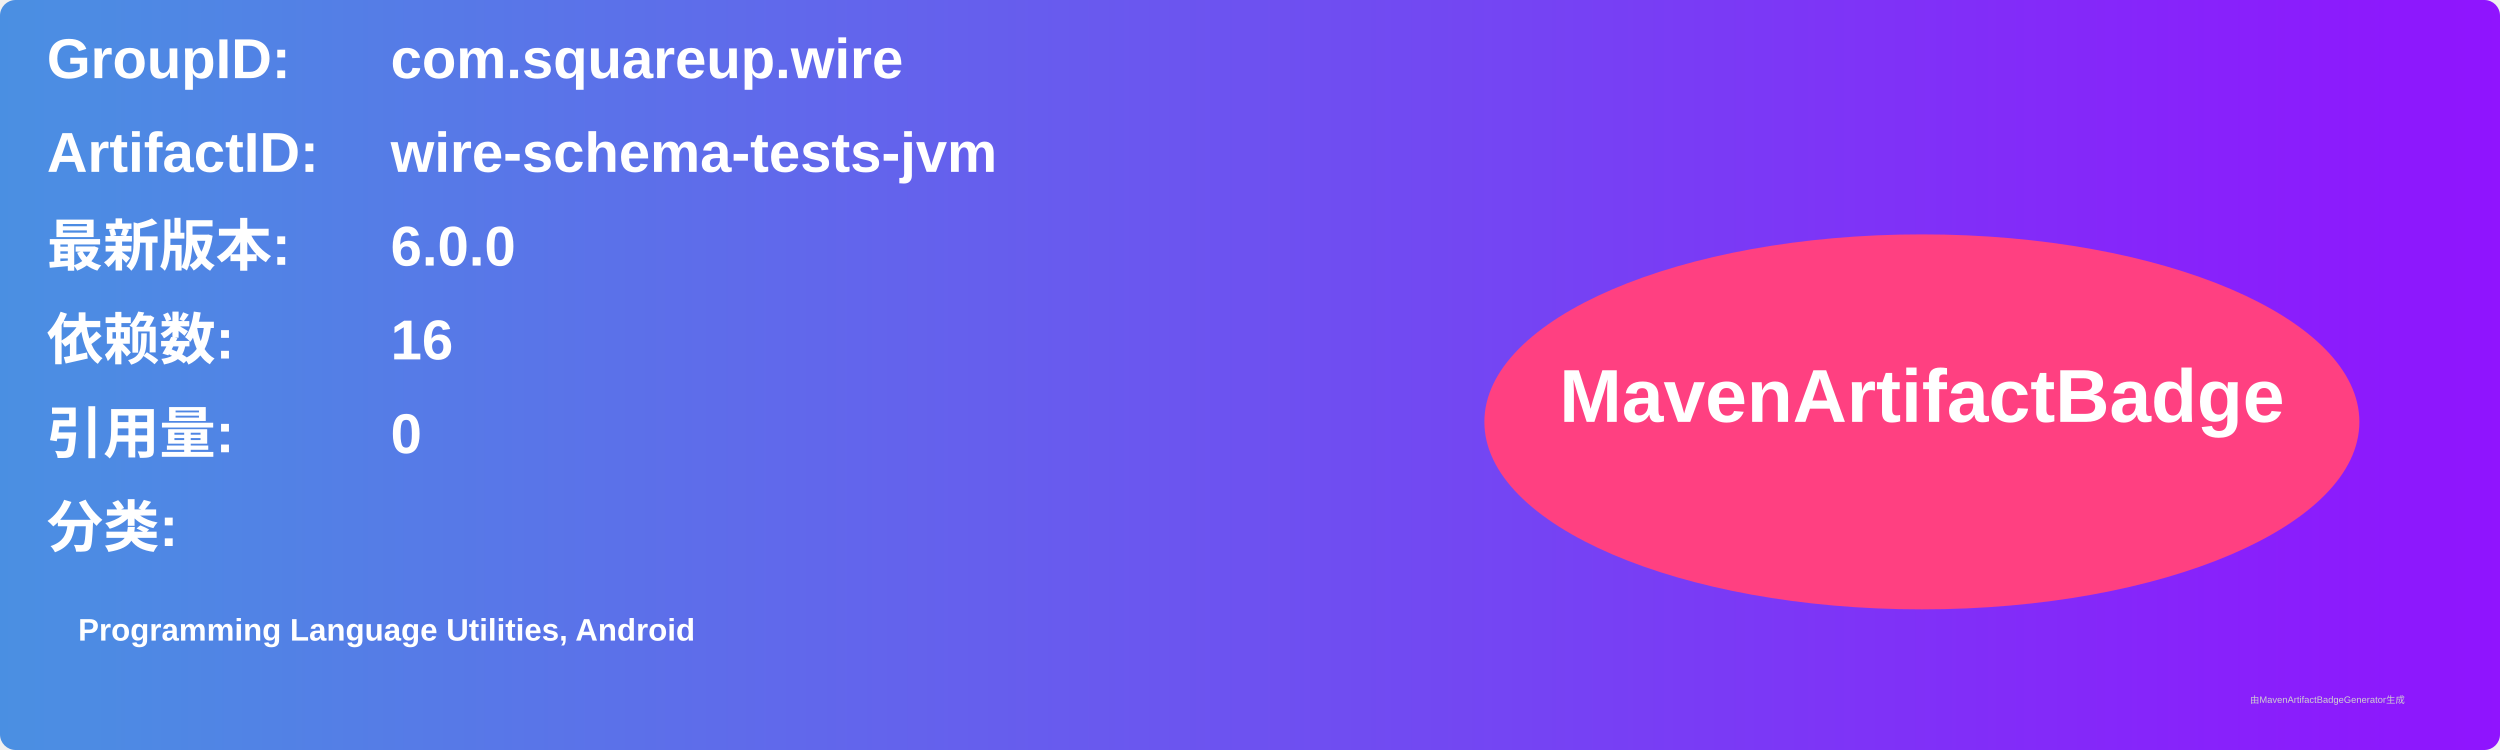
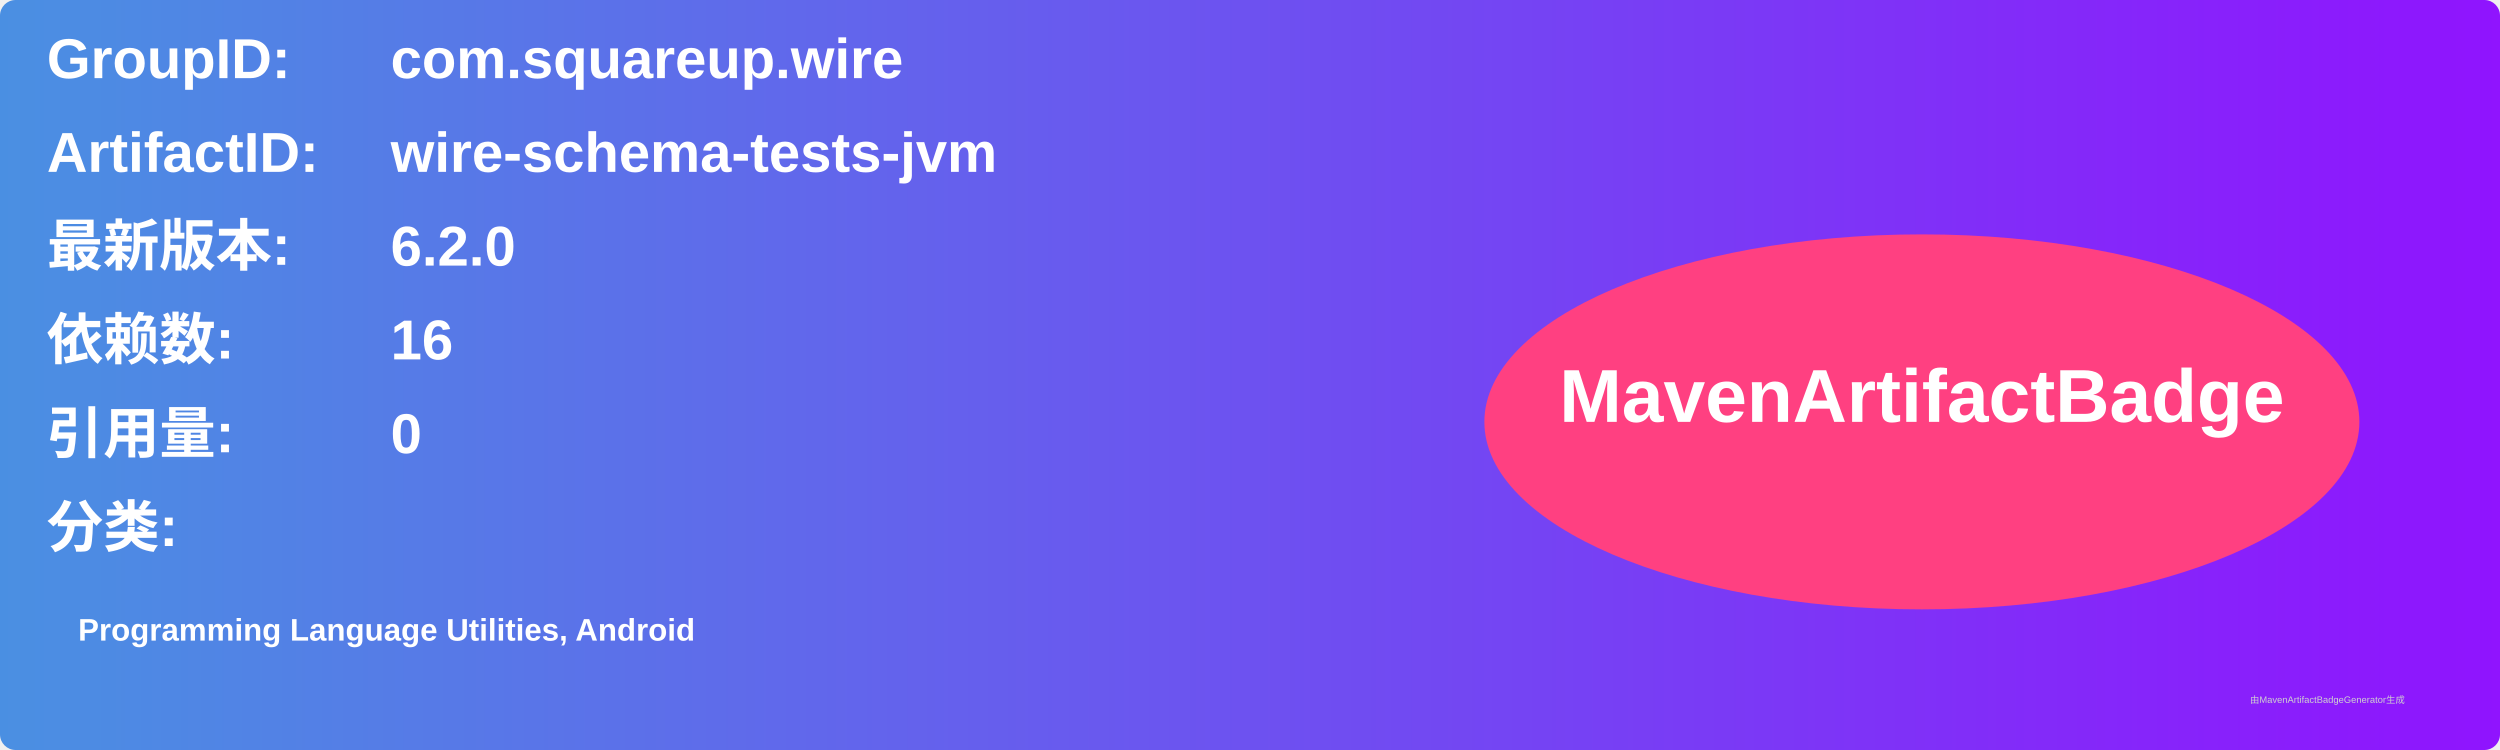
<svg xmlns="http://www.w3.org/2000/svg" width="800" height="240" viewBox="0 0 800 240">
  <linearGradient id="grad" x1="0%" y1="0%" x2="100%" y2="0%">
    <stop offset="0%" stop-color="#4a90e2" />
    <stop offset="100%" stop-color="#9013fe" />
  </linearGradient>
  <rect width="100%" height="100%" rx="5" ry="5" fill="url(#grad)" />
  <g transform="translate(15, 15)">
    <text x="0" y="10" font-family="Arial" font-size="18" fill="white" font-weight="bold" width="260">GroupID:</text>
    <text x="110" y="10" font-family="Arial" font-size="18" fill="white" font-weight="bold" width="460">com.squareup.wire</text>
    <text x="0" y="40" font-family="Arial" font-size="18" fill="white" font-weight="bold" width="260">ArtifactID:</text>
    <text x="110" y="40" font-family="Arial" font-size="18" fill="white" font-weight="bold" width="460">wire-schema-tests-jvm</text>
    <text x="0" y="70" font-family="Arial" font-size="18" fill="white" font-weight="bold">最新版本:</text>
    <text x="110" y="70" font-family="Arial" font-size="18" fill="white" font-weight="bold">
-       <tspan font-weight="bold">6.0.0</tspan>
+       <tspan font-weight="bold">6.2.0</tspan>
    </text>
    <text x="0" y="100" font-family="Arial" font-size="18" fill="white" font-weight="bold">依赖数: </text>
    <text x="110" y="100" font-family="Arial" font-size="18" fill="white">
      <tspan font-weight="bold">16</tspan>
    </text>
    <text x="0" y="130" font-family="Arial" font-size="18" fill="white" font-weight="bold">引用量: </text>
    <text x="110" y="130" font-family="Arial" font-size="18" fill="white">
      <tspan font-weight="bold">0</tspan>
    </text>
    <text x="0" y="160" font-family="Arial" font-size="18" fill="white" font-weight="bold">分类:</text>
    <text x="10" y="190" font-family="Arial" font-size="10" fill="white">
      <tspan font-weight="bold">Programming Language Utilities, Android</tspan>
    </text>
    <ellipse cx="600" cy="120" rx="140" ry="60" fill="#ff4081" />
    <text x="600" y="120" text-anchor="middle" font-family="Arial" font-size="24" fill="white" font-weight="bold">MavenArtifactBadge</text>
  </g>
  <text x="720" y="225" font-family="Arial" font-size="3" fill="#d0d0d0">由MavenArtifactBadgeGenerator生成</text>
</svg>
